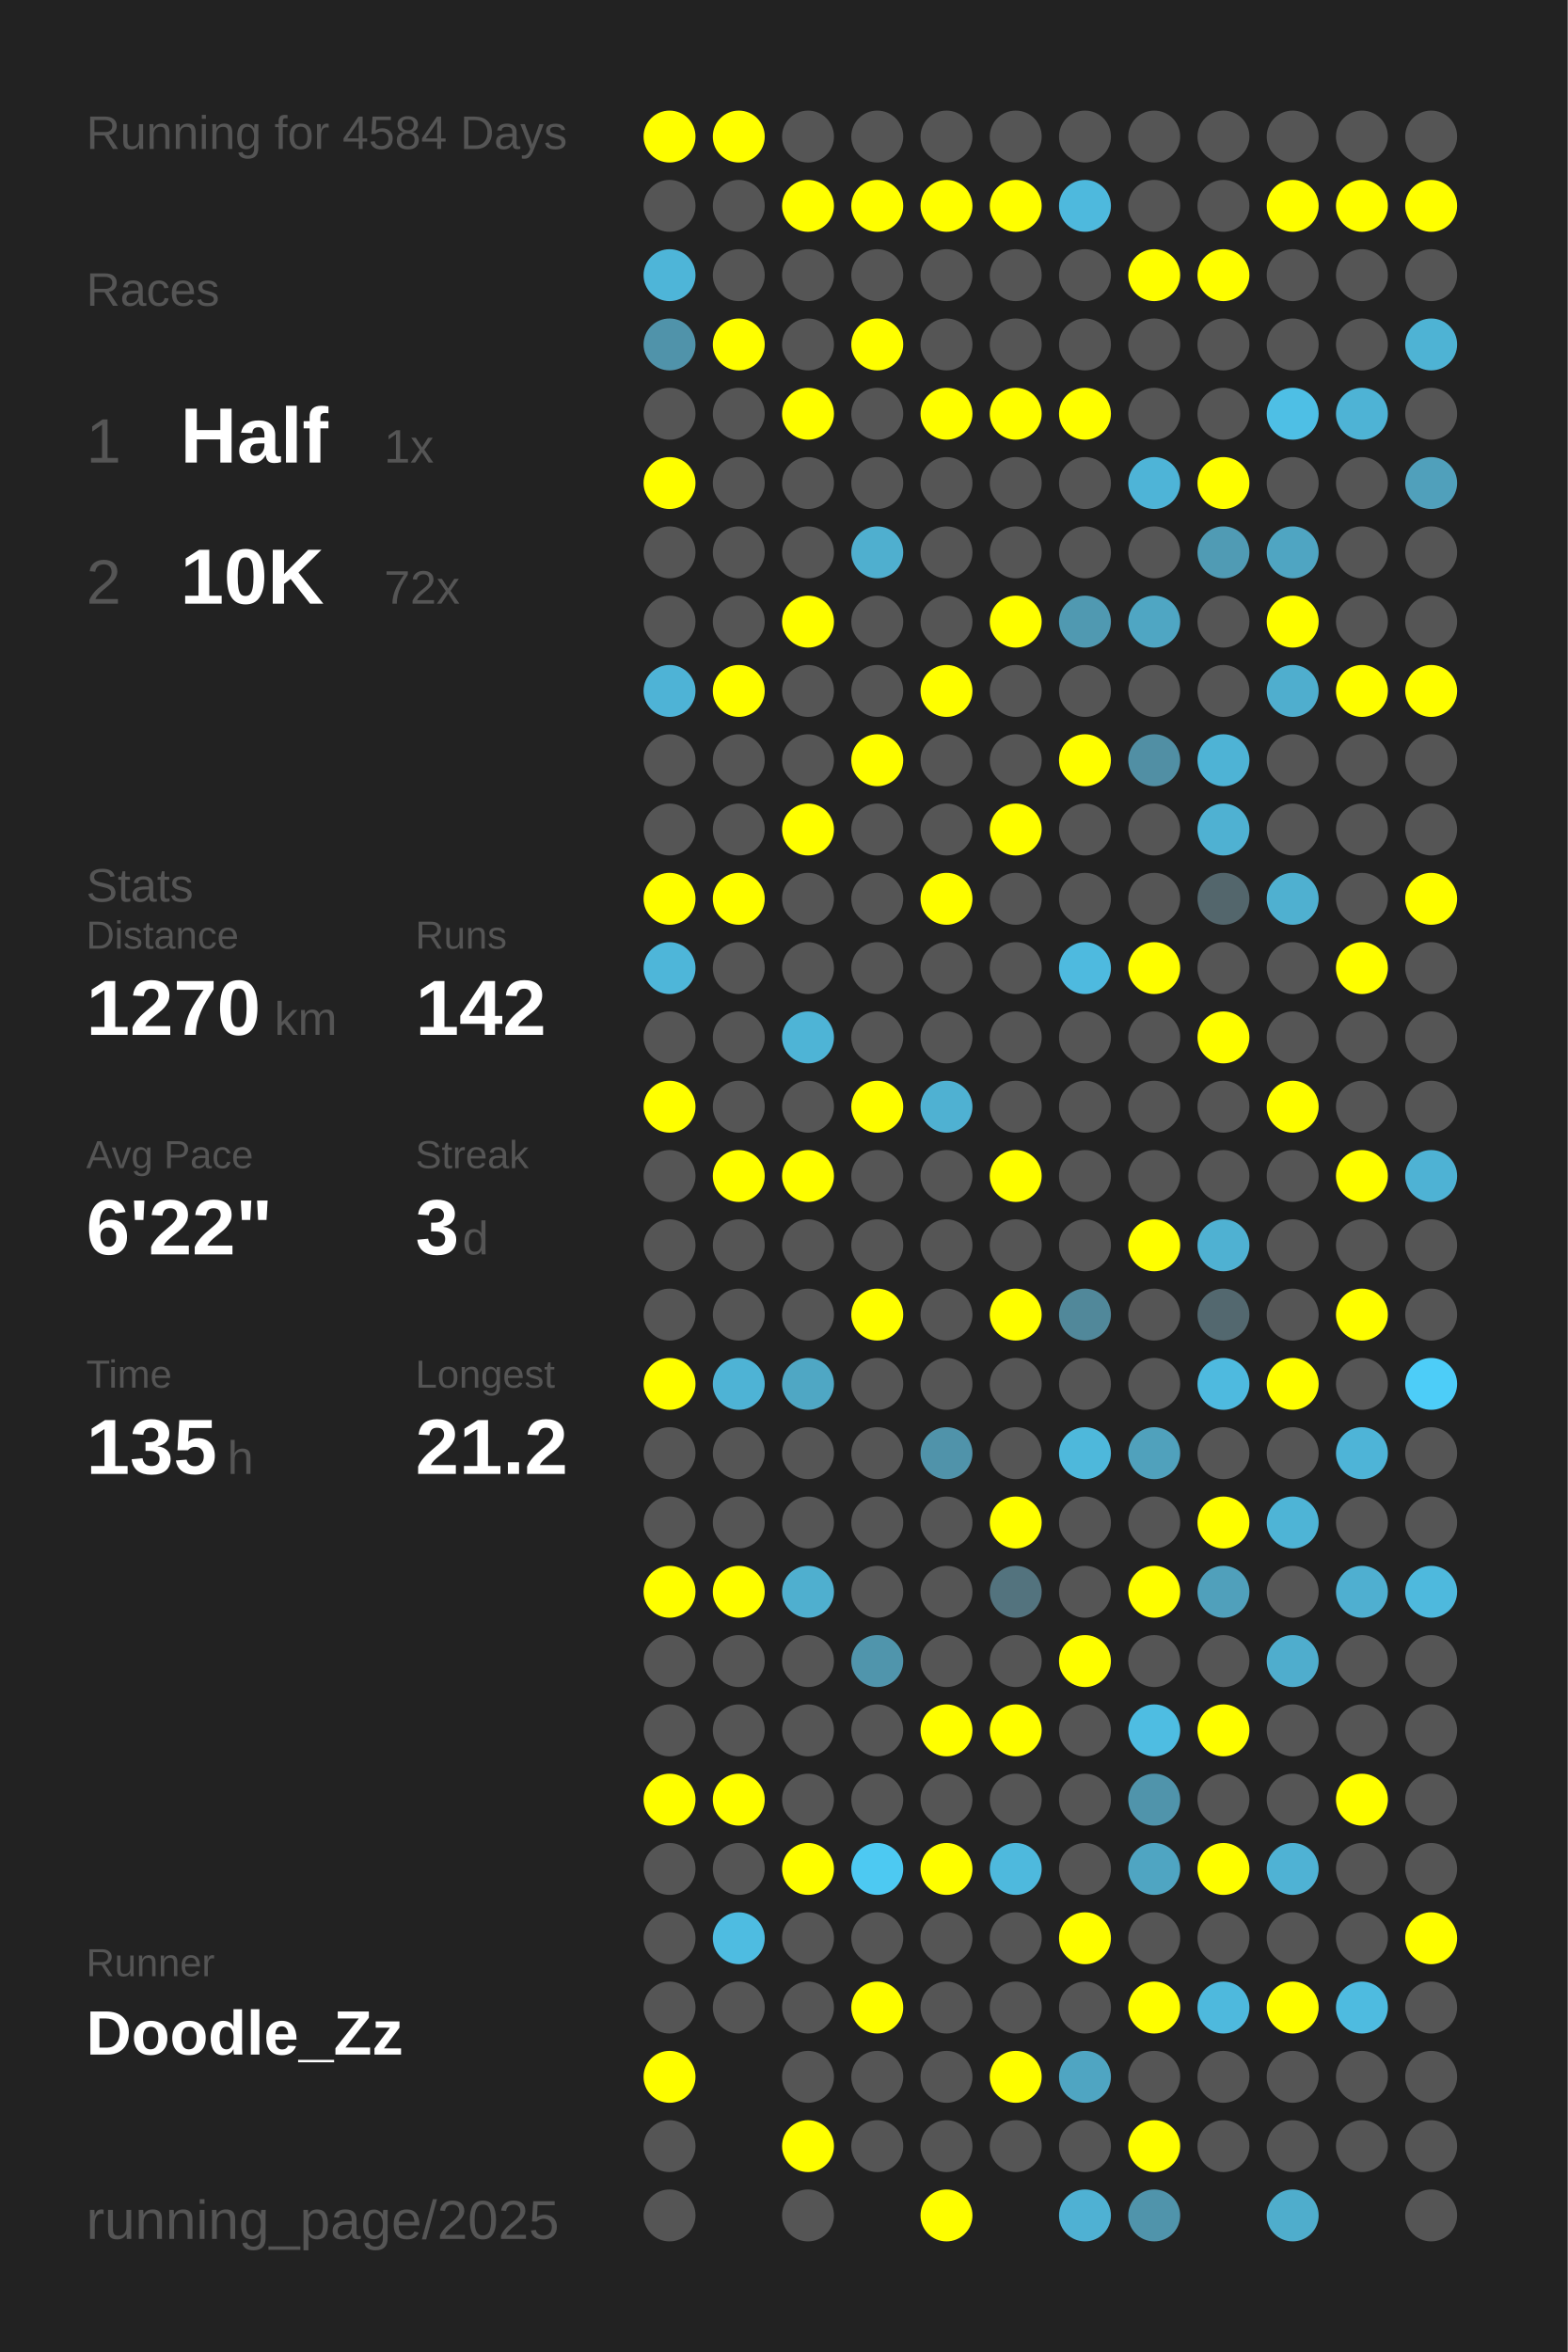
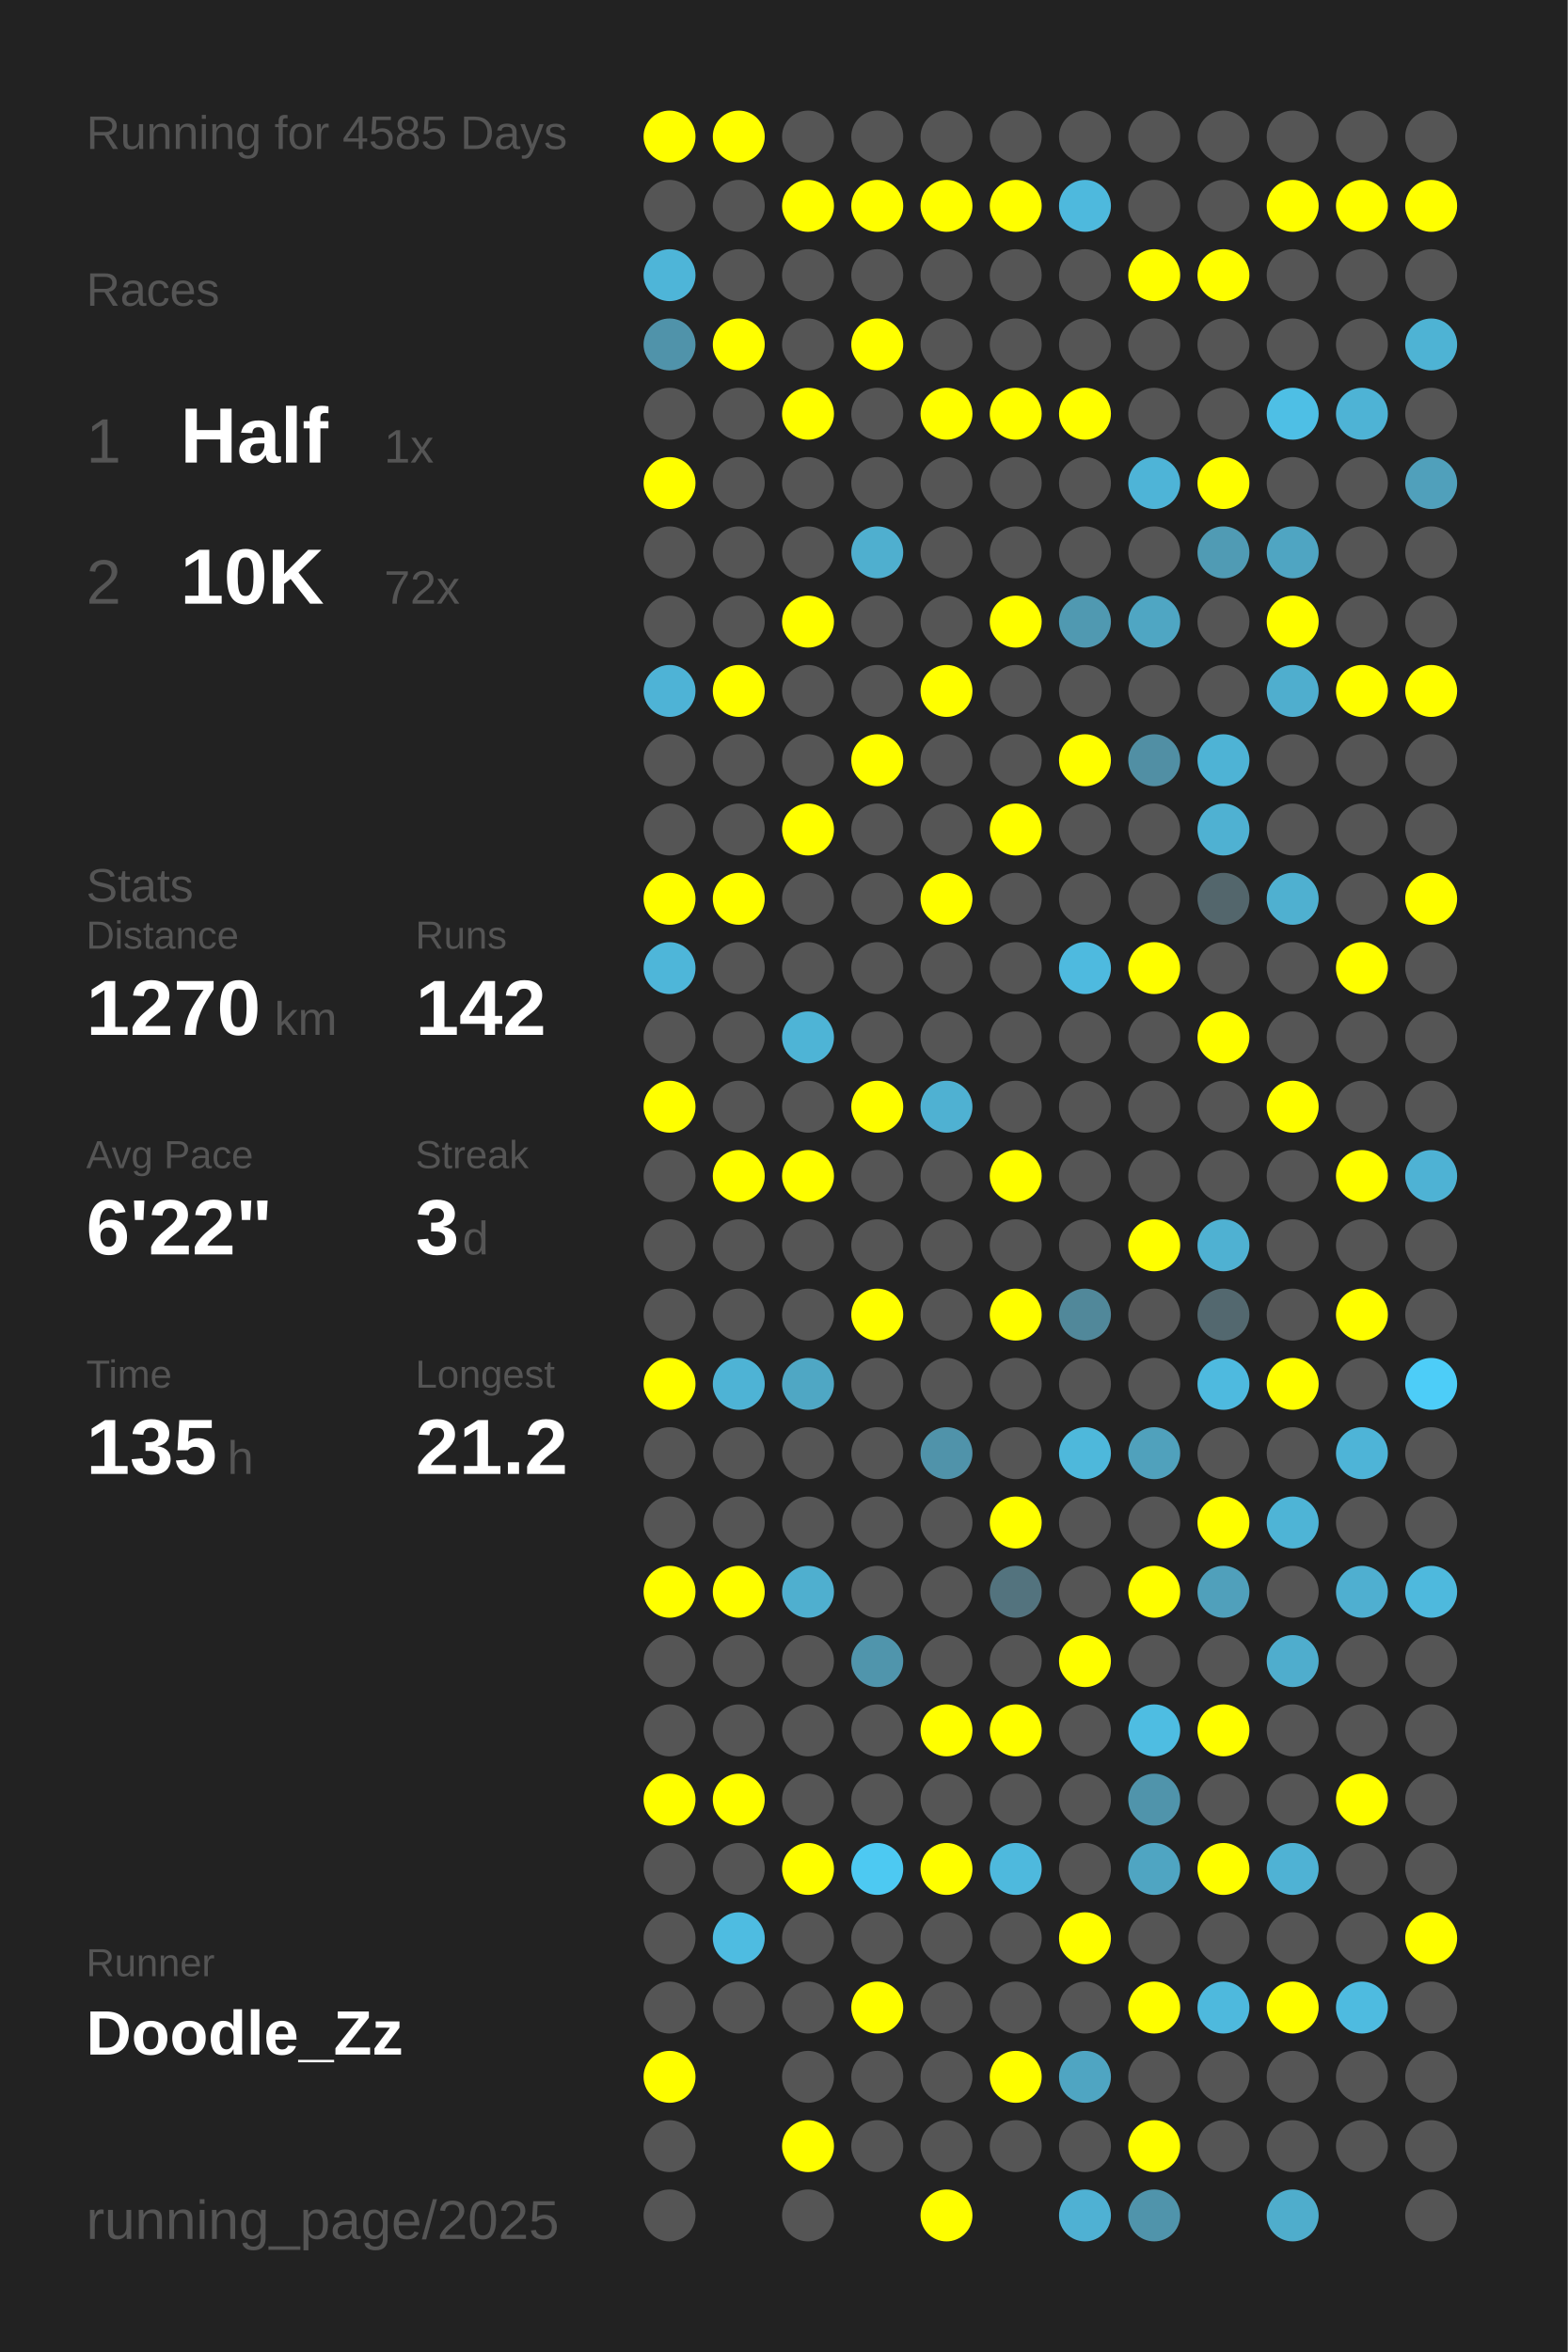
<svg xmlns="http://www.w3.org/2000/svg" baseProfile="full" height="300mm" version="1.1" viewBox="0,0,200,300" width="200mm">
  <defs />
  <rect fill="#222222" height="300" width="200" x="0" y="0" />
-   <text fill="#555555" style="font-size:6px; font-family:Arial;" x="11" y="19">Running for 4584 Days</text>
+   <text fill="#555555" style="font-size:6px; font-family:Arial;" x="11" y="19">Running for 4585 Days</text>
  <text fill="#555555" style="font-size:6px; font-family:Arial;" x="11" y="39">Races</text>
  <text fill="#555555" style="font-size:8px; font-family:Arial;" x="11" y="59">1</text>
  <text fill="#FFFFFF" style="font-size:10px; font-family:Arial; font-weight:bold;" x="23" y="59">Half</text>
  <text fill="#555555" style="font-size:6px; font-family:Arial;" x="49" y="59">1x</text>
  <text fill="#555555" style="font-size:8px; font-family:Arial;" x="11" y="77">2</text>
  <text fill="#FFFFFF" style="font-size:10px; font-family:Arial; font-weight:bold;" x="23" y="77">10K</text>
  <text fill="#555555" style="font-size:6px; font-family:Arial;" x="49" y="77">72x</text>
  <text fill="#555555" style="font-size:6px; font-family:Arial;" x="11" y="115">Stats</text>
  <text fill="#555555" style="font-size:5px; font-family:Arial;" x="11" y="121">Distance</text>
  <text fill="#FFFFFF" style="font-size:10px; font-family:Arial; font-weight:bold;" x="11" y="132">1270</text>
  <text fill="#555555" style="font-size:6px; font-family:Arial;" x="35" y="132">km</text>
  <text fill="#555555" style="font-size:5px; font-family:Arial;" x="53" y="121">Runs</text>
  <text fill="#FFFFFF" style="font-size:10px; font-family:Arial; font-weight:bold;" x="53" y="132">142</text>
  <text fill="#555555" style="font-size:5px; font-family:Arial;" x="11" y="149">Avg Pace</text>
  <text fill="#FFFFFF" style="font-size:10px; font-family:Arial; font-weight:bold;" x="11" y="160">6'22"</text>
  <text fill="#555555" style="font-size:5px; font-family:Arial;" x="53" y="149">Streak</text>
  <text fill="#FFFFFF" style="font-size:10px; font-family:Arial; font-weight:bold;" x="53" y="160">3</text>
  <text fill="#555555" style="font-size:6px; font-family:Arial;" x="59" y="160">d</text>
  <text fill="#555555" style="font-size:5px; font-family:Arial;" x="11" y="177">Time</text>
  <text fill="#FFFFFF" style="font-size:10px; font-family:Arial; font-weight:bold;" x="11" y="188">135</text>
  <text fill="#555555" style="font-size:6px; font-family:Arial;" x="29" y="188">h</text>
  <text fill="#555555" style="font-size:5px; font-family:Arial;" x="53" y="177">Longest</text>
  <text fill="#FFFFFF" style="font-size:10px; font-family:Arial; font-weight:bold;" x="53" y="188">21.2</text>
  <text fill="#555555" style="font-size:5px; font-family:Arial;" x="11" y="252.065">Runner</text>
  <text fill="#FFFFFF" style="font-size:8px; font-family:Arial; font-weight:bold;" x="11" y="262.065">Doodle_Zz</text>
  <text fill="#555555" style="font-size:7px; font-family:Arial;" x="11" y="285.581">running_page/2025</text>
  <circle cx="85.417" cy="17.419" fill="#FFFF00" r="3.312" />
  <circle cx="85.417" cy="26.258" fill="#555555" r="3.312" />
  <circle cx="85.417" cy="35.097" fill="#4eb5d8" r="3.312" />
  <circle cx="85.417" cy="43.935" fill="#5093aa" r="3.312" />
  <circle cx="85.417" cy="52.774" fill="#555555" r="3.312" />
  <circle cx="85.417" cy="61.613" fill="#FFFF00" r="3.312" />
  <circle cx="85.417" cy="70.452" fill="#555555" r="3.312" />
  <circle cx="85.417" cy="79.29" fill="#555555" r="3.312" />
  <circle cx="85.417" cy="88.129" fill="#4eb3d6" r="3.312" />
  <circle cx="85.417" cy="96.968" fill="#555555" r="3.312" />
  <circle cx="85.417" cy="105.806" fill="#555555" r="3.312" />
  <circle cx="85.417" cy="114.645" fill="#FFFF00" r="3.312" />
  <circle cx="85.417" cy="123.484" fill="#4eb6d9" r="3.312" />
  <circle cx="85.417" cy="132.323" fill="#555555" r="3.312" />
  <circle cx="85.417" cy="141.161" fill="#FFFF00" r="3.312" />
  <circle cx="85.417" cy="150" fill="#555555" r="3.312" />
  <circle cx="85.417" cy="158.839" fill="#555555" r="3.312" />
  <circle cx="85.417" cy="167.677" fill="#555555" r="3.312" />
  <circle cx="85.417" cy="176.516" fill="#FFFF00" r="3.312" />
  <circle cx="85.417" cy="185.355" fill="#555555" r="3.312" />
  <circle cx="85.417" cy="194.194" fill="#555555" r="3.312" />
  <circle cx="85.417" cy="203.032" fill="#FFFF00" r="3.312" />
  <circle cx="85.417" cy="211.871" fill="#555555" r="3.312" />
  <circle cx="85.417" cy="220.71" fill="#555555" r="3.312" />
  <circle cx="85.417" cy="229.548" fill="#FFFF00" r="3.312" />
  <circle cx="85.417" cy="238.387" fill="#555555" r="3.312" />
  <circle cx="85.417" cy="247.226" fill="#555555" r="3.312" />
  <circle cx="85.417" cy="256.065" fill="#555555" r="3.312" />
  <circle cx="85.417" cy="264.903" fill="#FFFF00" r="3.312" />
  <circle cx="85.417" cy="273.742" fill="#555555" r="3.312" />
  <circle cx="85.417" cy="282.581" fill="#555555" r="3.312" />
  <circle cx="94.25" cy="17.419" fill="#FFFF00" r="3.312" />
  <circle cx="94.25" cy="26.258" fill="#555555" r="3.312" />
  <circle cx="94.25" cy="35.097" fill="#555555" r="3.312" />
  <circle cx="94.25" cy="43.935" fill="#FFFF00" r="3.312" />
  <circle cx="94.25" cy="52.774" fill="#555555" r="3.312" />
  <circle cx="94.25" cy="61.613" fill="#555555" r="3.312" />
  <circle cx="94.25" cy="70.452" fill="#555555" r="3.312" />
  <circle cx="94.25" cy="79.29" fill="#555555" r="3.312" />
  <circle cx="94.25" cy="88.129" fill="#FFFF00" r="3.312" />
  <circle cx="94.25" cy="96.968" fill="#555555" r="3.312" />
  <circle cx="94.25" cy="105.806" fill="#555555" r="3.312" />
  <circle cx="94.25" cy="114.645" fill="#FFFF00" r="3.312" />
  <circle cx="94.25" cy="123.484" fill="#555555" r="3.312" />
  <circle cx="94.25" cy="132.323" fill="#555555" r="3.312" />
  <circle cx="94.25" cy="141.161" fill="#555555" r="3.312" />
  <circle cx="94.25" cy="150" fill="#FFFF00" r="3.312" />
  <circle cx="94.25" cy="158.839" fill="#555555" r="3.312" />
  <circle cx="94.25" cy="167.677" fill="#555555" r="3.312" />
  <circle cx="94.25" cy="176.516" fill="#4eb3d5" r="3.312" />
  <circle cx="94.25" cy="185.355" fill="#555555" r="3.312" />
  <circle cx="94.25" cy="194.194" fill="#555555" r="3.312" />
  <circle cx="94.25" cy="203.032" fill="#FFFF00" r="3.312" />
  <circle cx="94.25" cy="211.871" fill="#555555" r="3.312" />
  <circle cx="94.25" cy="220.71" fill="#555555" r="3.312" />
  <circle cx="94.25" cy="229.548" fill="#FFFF00" r="3.312" />
  <circle cx="94.25" cy="238.387" fill="#555555" r="3.312" />
  <circle cx="94.25" cy="247.226" fill="#4ebce1" r="3.312" />
  <circle cx="94.25" cy="256.065" fill="#555555" r="3.312" />
  <circle cx="103.083" cy="17.419" fill="#555555" r="3.312" />
  <circle cx="103.083" cy="26.258" fill="#FFFF00" r="3.312" />
  <circle cx="103.083" cy="35.097" fill="#555555" r="3.312" />
  <circle cx="103.083" cy="43.935" fill="#555555" r="3.312" />
  <circle cx="103.083" cy="52.774" fill="#FFFF00" r="3.312" />
  <circle cx="103.083" cy="61.613" fill="#555555" r="3.312" />
  <circle cx="103.083" cy="70.452" fill="#555555" r="3.312" />
  <circle cx="103.083" cy="79.29" fill="#FFFF00" r="3.312" />
  <circle cx="103.083" cy="88.129" fill="#555555" r="3.312" />
  <circle cx="103.083" cy="96.968" fill="#555555" r="3.312" />
  <circle cx="103.083" cy="105.806" fill="#FFFF00" r="3.312" />
  <circle cx="103.083" cy="114.645" fill="#555555" r="3.312" />
  <circle cx="103.083" cy="123.484" fill="#555555" r="3.312" />
  <circle cx="103.083" cy="132.323" fill="#4eb4d6" r="3.312" />
  <circle cx="103.083" cy="141.161" fill="#555555" r="3.312" />
  <circle cx="103.083" cy="150" fill="#FFFF00" r="3.312" />
  <circle cx="103.083" cy="158.839" fill="#555555" r="3.312" />
  <circle cx="103.083" cy="167.677" fill="#555555" r="3.312" />
  <circle cx="103.083" cy="176.516" fill="#4fa7c4" r="3.312" />
  <circle cx="103.083" cy="185.355" fill="#555555" r="3.312" />
  <circle cx="103.083" cy="194.194" fill="#555555" r="3.312" />
  <circle cx="103.083" cy="203.032" fill="#4fafcf" r="3.312" />
  <circle cx="103.083" cy="211.871" fill="#555555" r="3.312" />
  <circle cx="103.083" cy="220.71" fill="#555555" r="3.312" />
  <circle cx="103.083" cy="229.548" fill="#555555" r="3.312" />
  <circle cx="103.083" cy="238.387" fill="#FFFF00" r="3.312" />
  <circle cx="103.083" cy="247.226" fill="#555555" r="3.312" />
  <circle cx="103.083" cy="256.065" fill="#555555" r="3.312" />
  <circle cx="103.083" cy="264.903" fill="#555555" r="3.312" />
  <circle cx="103.083" cy="273.742" fill="#FFFF00" r="3.312" />
  <circle cx="103.083" cy="282.581" fill="#555555" r="3.312" />
  <circle cx="111.917" cy="17.419" fill="#555555" r="3.312" />
  <circle cx="111.917" cy="26.258" fill="#FFFF00" r="3.312" />
  <circle cx="111.917" cy="35.097" fill="#555555" r="3.312" />
  <circle cx="111.917" cy="43.935" fill="#FFFF00" r="3.312" />
  <circle cx="111.917" cy="52.774" fill="#555555" r="3.312" />
  <circle cx="111.917" cy="61.613" fill="#555555" r="3.312" />
  <circle cx="111.917" cy="70.452" fill="#4fafcf" r="3.312" />
  <circle cx="111.917" cy="79.29" fill="#555555" r="3.312" />
  <circle cx="111.917" cy="88.129" fill="#555555" r="3.312" />
  <circle cx="111.917" cy="96.968" fill="#FFFF00" r="3.312" />
  <circle cx="111.917" cy="105.806" fill="#555555" r="3.312" />
  <circle cx="111.917" cy="114.645" fill="#555555" r="3.312" />
  <circle cx="111.917" cy="123.484" fill="#555555" r="3.312" />
  <circle cx="111.917" cy="132.323" fill="#555555" r="3.312" />
  <circle cx="111.917" cy="141.161" fill="#FFFF00" r="3.312" />
  <circle cx="111.917" cy="150" fill="#555555" r="3.312" />
  <circle cx="111.917" cy="158.839" fill="#555555" r="3.312" />
  <circle cx="111.917" cy="167.677" fill="#FFFF00" r="3.312" />
  <circle cx="111.917" cy="176.516" fill="#555555" r="3.312" />
  <circle cx="111.917" cy="185.355" fill="#555555" r="3.312" />
  <circle cx="111.917" cy="194.194" fill="#555555" r="3.312" />
  <circle cx="111.917" cy="203.032" fill="#555555" r="3.312" />
  <circle cx="111.917" cy="211.871" fill="#5095ac" r="3.312" />
  <circle cx="111.917" cy="220.71" fill="#555555" r="3.312" />
  <circle cx="111.917" cy="229.548" fill="#555555" r="3.312" />
  <circle cx="111.917" cy="238.387" fill="#4dc9f2" r="3.312" />
  <circle cx="111.917" cy="247.226" fill="#555555" r="3.312" />
  <circle cx="111.917" cy="256.065" fill="#FFFF00" r="3.312" />
  <circle cx="111.917" cy="264.903" fill="#555555" r="3.312" />
  <circle cx="111.917" cy="273.742" fill="#555555" r="3.312" />
  <circle cx="120.75" cy="17.419" fill="#555555" r="3.312" />
  <circle cx="120.75" cy="26.258" fill="#FFFF00" r="3.312" />
  <circle cx="120.75" cy="35.097" fill="#555555" r="3.312" />
  <circle cx="120.75" cy="43.935" fill="#555555" r="3.312" />
  <circle cx="120.75" cy="52.774" fill="#FFFF00" r="3.312" />
  <circle cx="120.75" cy="61.613" fill="#555555" r="3.312" />
  <circle cx="120.75" cy="70.452" fill="#555555" r="3.312" />
  <circle cx="120.75" cy="79.29" fill="#555555" r="3.312" />
  <circle cx="120.75" cy="88.129" fill="#FFFF00" r="3.312" />
  <circle cx="120.75" cy="96.968" fill="#555555" r="3.312" />
  <circle cx="120.75" cy="105.806" fill="#555555" r="3.312" />
  <circle cx="120.75" cy="114.645" fill="#FFFF00" r="3.312" />
  <circle cx="120.75" cy="123.484" fill="#555555" r="3.312" />
  <circle cx="120.75" cy="132.323" fill="#555555" r="3.312" />
  <circle cx="120.75" cy="141.161" fill="#4fb1d2" r="3.312" />
  <circle cx="120.75" cy="150" fill="#555555" r="3.312" />
  <circle cx="120.75" cy="158.839" fill="#555555" r="3.312" />
  <circle cx="120.75" cy="167.677" fill="#555555" r="3.312" />
  <circle cx="120.75" cy="176.516" fill="#555555" r="3.312" />
  <circle cx="120.75" cy="185.355" fill="#5093aa" r="3.312" />
  <circle cx="120.75" cy="194.194" fill="#555555" r="3.312" />
  <circle cx="120.75" cy="203.032" fill="#555555" r="3.312" />
  <circle cx="120.75" cy="211.871" fill="#555555" r="3.312" />
  <circle cx="120.75" cy="220.71" fill="#FFFF00" r="3.312" />
  <circle cx="120.75" cy="229.548" fill="#555555" r="3.312" />
  <circle cx="120.75" cy="238.387" fill="#FFFF00" r="3.312" />
  <circle cx="120.75" cy="247.226" fill="#555555" r="3.312" />
  <circle cx="120.75" cy="256.065" fill="#555555" r="3.312" />
  <circle cx="120.75" cy="264.903" fill="#555555" r="3.312" />
  <circle cx="120.75" cy="273.742" fill="#555555" r="3.312" />
  <circle cx="120.75" cy="282.581" fill="#FFFF00" r="3.312" />
  <circle cx="129.583" cy="17.419" fill="#555555" r="3.312" />
  <circle cx="129.583" cy="26.258" fill="#FFFF00" r="3.312" />
  <circle cx="129.583" cy="35.097" fill="#555555" r="3.312" />
  <circle cx="129.583" cy="43.935" fill="#555555" r="3.312" />
  <circle cx="129.583" cy="52.774" fill="#FFFF00" r="3.312" />
  <circle cx="129.583" cy="61.613" fill="#555555" r="3.312" />
  <circle cx="129.583" cy="70.452" fill="#555555" r="3.312" />
  <circle cx="129.583" cy="79.29" fill="#FFFF00" r="3.312" />
  <circle cx="129.583" cy="88.129" fill="#555555" r="3.312" />
  <circle cx="129.583" cy="96.968" fill="#555555" r="3.312" />
  <circle cx="129.583" cy="105.806" fill="#FFFF00" r="3.312" />
  <circle cx="129.583" cy="114.645" fill="#555555" r="3.312" />
  <circle cx="129.583" cy="123.484" fill="#555555" r="3.312" />
  <circle cx="129.583" cy="132.323" fill="#555555" r="3.312" />
  <circle cx="129.583" cy="141.161" fill="#555555" r="3.312" />
  <circle cx="129.583" cy="150" fill="#FFFF00" r="3.312" />
  <circle cx="129.583" cy="158.839" fill="#555555" r="3.312" />
  <circle cx="129.583" cy="167.677" fill="#FFFF00" r="3.312" />
  <circle cx="129.583" cy="176.516" fill="#555555" r="3.312" />
  <circle cx="129.583" cy="185.355" fill="#555555" r="3.312" />
  <circle cx="129.583" cy="194.194" fill="#FFFF00" r="3.312" />
  <circle cx="129.583" cy="203.032" fill="#53737e" r="3.312" />
  <circle cx="129.583" cy="211.871" fill="#555555" r="3.312" />
  <circle cx="129.583" cy="220.71" fill="#FFFF00" r="3.312" />
  <circle cx="129.583" cy="229.548" fill="#555555" r="3.312" />
  <circle cx="129.583" cy="238.387" fill="#4eb9dd" r="3.312" />
  <circle cx="129.583" cy="247.226" fill="#555555" r="3.312" />
  <circle cx="129.583" cy="256.065" fill="#555555" r="3.312" />
  <circle cx="129.583" cy="264.903" fill="#FFFF00" r="3.312" />
  <circle cx="129.583" cy="273.742" fill="#555555" r="3.312" />
  <circle cx="138.417" cy="17.419" fill="#555555" r="3.312" />
  <circle cx="138.417" cy="26.258" fill="#4eb9dd" r="3.312" />
  <circle cx="138.417" cy="35.097" fill="#555555" r="3.312" />
  <circle cx="138.417" cy="43.935" fill="#555555" r="3.312" />
  <circle cx="138.417" cy="52.774" fill="#FFFF00" r="3.312" />
  <circle cx="138.417" cy="61.613" fill="#555555" r="3.312" />
  <circle cx="138.417" cy="70.452" fill="#555555" r="3.312" />
  <circle cx="138.417" cy="79.29" fill="#5099b1" r="3.312" />
  <circle cx="138.417" cy="88.129" fill="#555555" r="3.312" />
  <circle cx="138.417" cy="96.968" fill="#FFFF00" r="3.312" />
  <circle cx="138.417" cy="105.806" fill="#555555" r="3.312" />
  <circle cx="138.417" cy="114.645" fill="#555555" r="3.312" />
  <circle cx="138.417" cy="123.484" fill="#4ebadf" r="3.312" />
  <circle cx="138.417" cy="132.323" fill="#555555" r="3.312" />
  <circle cx="138.417" cy="141.161" fill="#555555" r="3.312" />
  <circle cx="138.417" cy="150" fill="#555555" r="3.312" />
  <circle cx="138.417" cy="158.839" fill="#555555" r="3.312" />
  <circle cx="138.417" cy="167.677" fill="#51889a" r="3.312" />
  <circle cx="138.417" cy="176.516" fill="#555555" r="3.312" />
  <circle cx="138.417" cy="185.355" fill="#4eb8db" r="3.312" />
  <circle cx="138.417" cy="194.194" fill="#555555" r="3.312" />
  <circle cx="138.417" cy="203.032" fill="#555555" r="3.312" />
  <circle cx="138.417" cy="211.871" fill="#FFFF00" r="3.312" />
  <circle cx="138.417" cy="220.71" fill="#555555" r="3.312" />
  <circle cx="138.417" cy="229.548" fill="#555555" r="3.312" />
  <circle cx="138.417" cy="238.387" fill="#555555" r="3.312" />
  <circle cx="138.417" cy="247.226" fill="#FFFF00" r="3.312" />
  <circle cx="138.417" cy="256.065" fill="#555555" r="3.312" />
  <circle cx="138.417" cy="264.903" fill="#4fa5c2" r="3.312" />
  <circle cx="138.417" cy="273.742" fill="#555555" r="3.312" />
  <circle cx="138.417" cy="282.581" fill="#4fb1d3" r="3.312" />
  <circle cx="147.25" cy="17.419" fill="#555555" r="3.312" />
  <circle cx="147.25" cy="26.258" fill="#555555" r="3.312" />
  <circle cx="147.25" cy="35.097" fill="#FFFF00" r="3.312" />
  <circle cx="147.25" cy="43.935" fill="#555555" r="3.312" />
  <circle cx="147.25" cy="52.774" fill="#555555" r="3.312" />
  <circle cx="147.25" cy="61.613" fill="#4eb4d7" r="3.312" />
  <circle cx="147.25" cy="70.452" fill="#555555" r="3.312" />
  <circle cx="147.25" cy="79.29" fill="#4fa6c3" r="3.312" />
  <circle cx="147.25" cy="88.129" fill="#555555" r="3.312" />
  <circle cx="147.25" cy="96.968" fill="#518fa4" r="3.312" />
  <circle cx="147.25" cy="105.806" fill="#555555" r="3.312" />
  <circle cx="147.25" cy="114.645" fill="#555555" r="3.312" />
  <circle cx="147.25" cy="123.484" fill="#FFFF00" r="3.312" />
  <circle cx="147.25" cy="132.323" fill="#555555" r="3.312" />
  <circle cx="147.25" cy="141.161" fill="#555555" r="3.312" />
  <circle cx="147.25" cy="150" fill="#555555" r="3.312" />
  <circle cx="147.25" cy="158.839" fill="#FFFF00" r="3.312" />
  <circle cx="147.25" cy="167.677" fill="#555555" r="3.312" />
  <circle cx="147.25" cy="176.516" fill="#555555" r="3.312" />
  <circle cx="147.25" cy="185.355" fill="#50a1bc" r="3.312" />
  <circle cx="147.25" cy="194.194" fill="#555555" r="3.312" />
  <circle cx="147.25" cy="203.032" fill="#FFFF00" r="3.312" />
  <circle cx="147.25" cy="211.871" fill="#555555" r="3.312" />
  <circle cx="147.25" cy="220.71" fill="#4ebde2" r="3.312" />
  <circle cx="147.25" cy="229.548" fill="#5094ab" r="3.312" />
  <circle cx="147.25" cy="238.387" fill="#4fa5c2" r="3.312" />
  <circle cx="147.25" cy="247.226" fill="#555555" r="3.312" />
  <circle cx="147.25" cy="256.065" fill="#FFFF00" r="3.312" />
  <circle cx="147.25" cy="264.903" fill="#555555" r="3.312" />
  <circle cx="147.25" cy="273.742" fill="#FFFF00" r="3.312" />
  <circle cx="147.25" cy="282.581" fill="#5094ab" r="3.312" />
  <circle cx="156.083" cy="17.419" fill="#555555" r="3.312" />
  <circle cx="156.083" cy="26.258" fill="#555555" r="3.312" />
  <circle cx="156.083" cy="35.097" fill="#FFFF00" r="3.312" />
  <circle cx="156.083" cy="43.935" fill="#555555" r="3.312" />
  <circle cx="156.083" cy="52.774" fill="#555555" r="3.312" />
  <circle cx="156.083" cy="61.613" fill="#FFFF00" r="3.312" />
  <circle cx="156.083" cy="70.452" fill="#509bb4" r="3.312" />
  <circle cx="156.083" cy="79.29" fill="#555555" r="3.312" />
  <circle cx="156.083" cy="88.129" fill="#555555" r="3.312" />
  <circle cx="156.083" cy="96.968" fill="#4eb3d5" r="3.312" />
  <circle cx="156.083" cy="105.806" fill="#4fb1d2" r="3.312" />
  <circle cx="156.083" cy="114.645" fill="#53666c" r="3.312" />
  <circle cx="156.083" cy="123.484" fill="#555555" r="3.312" />
  <circle cx="156.083" cy="132.323" fill="#FFFF00" r="3.312" />
  <circle cx="156.083" cy="141.161" fill="#555555" r="3.312" />
  <circle cx="156.083" cy="150" fill="#555555" r="3.312" />
  <circle cx="156.083" cy="158.839" fill="#4fb1d2" r="3.312" />
  <circle cx="156.083" cy="167.677" fill="#53686f" r="3.312" />
  <circle cx="156.083" cy="176.516" fill="#4ebadf" r="3.312" />
  <circle cx="156.083" cy="185.355" fill="#555555" r="3.312" />
  <circle cx="156.083" cy="194.194" fill="#FFFF00" r="3.312" />
  <circle cx="156.083" cy="203.032" fill="#50a0bb" r="3.312" />
  <circle cx="156.083" cy="211.871" fill="#555555" r="3.312" />
  <circle cx="156.083" cy="220.71" fill="#FFFF00" r="3.312" />
  <circle cx="156.083" cy="229.548" fill="#555555" r="3.312" />
  <circle cx="156.083" cy="238.387" fill="#FFFF00" r="3.312" />
  <circle cx="156.083" cy="247.226" fill="#555555" r="3.312" />
  <circle cx="156.083" cy="256.065" fill="#4eb9dd" r="3.312" />
  <circle cx="156.083" cy="264.903" fill="#555555" r="3.312" />
  <circle cx="156.083" cy="273.742" fill="#555555" r="3.312" />
  <circle cx="164.917" cy="17.419" fill="#555555" r="3.312" />
  <circle cx="164.917" cy="26.258" fill="#FFFF00" r="3.312" />
  <circle cx="164.917" cy="35.097" fill="#555555" r="3.312" />
  <circle cx="164.917" cy="43.935" fill="#555555" r="3.312" />
  <circle cx="164.917" cy="52.774" fill="#4ebfe5" r="3.312" />
  <circle cx="164.917" cy="61.613" fill="#555555" r="3.312" />
  <circle cx="164.917" cy="70.452" fill="#4fa5c2" r="3.312" />
  <circle cx="164.917" cy="79.29" fill="#FFFF00" r="3.312" />
  <circle cx="164.917" cy="88.129" fill="#4faece" r="3.312" />
  <circle cx="164.917" cy="96.968" fill="#555555" r="3.312" />
  <circle cx="164.917" cy="105.806" fill="#555555" r="3.312" />
  <circle cx="164.917" cy="114.645" fill="#4fb0d0" r="3.312" />
  <circle cx="164.917" cy="123.484" fill="#555555" r="3.312" />
  <circle cx="164.917" cy="132.323" fill="#555555" r="3.312" />
  <circle cx="164.917" cy="141.161" fill="#FFFF00" r="3.312" />
  <circle cx="164.917" cy="150" fill="#555555" r="3.312" />
  <circle cx="164.917" cy="158.839" fill="#555555" r="3.312" />
  <circle cx="164.917" cy="167.677" fill="#555555" r="3.312" />
  <circle cx="164.917" cy="176.516" fill="#FFFF00" r="3.312" />
  <circle cx="164.917" cy="185.355" fill="#555555" r="3.312" />
  <circle cx="164.917" cy="194.194" fill="#4eb4d6" r="3.312" />
  <circle cx="164.917" cy="203.032" fill="#555555" r="3.312" />
  <circle cx="164.917" cy="211.871" fill="#4fadcd" r="3.312" />
  <circle cx="164.917" cy="220.71" fill="#555555" r="3.312" />
  <circle cx="164.917" cy="229.548" fill="#555555" r="3.312" />
  <circle cx="164.917" cy="238.387" fill="#4fb2d4" r="3.312" />
  <circle cx="164.917" cy="247.226" fill="#555555" r="3.312" />
  <circle cx="164.917" cy="256.065" fill="#FFFF00" r="3.312" />
  <circle cx="164.917" cy="264.903" fill="#555555" r="3.312" />
  <circle cx="164.917" cy="273.742" fill="#555555" r="3.312" />
  <circle cx="164.917" cy="282.581" fill="#4fadcc" r="3.312" />
  <circle cx="173.75" cy="17.419" fill="#555555" r="3.312" />
  <circle cx="173.75" cy="26.258" fill="#FFFF00" r="3.312" />
  <circle cx="173.75" cy="35.097" fill="#555555" r="3.312" />
  <circle cx="173.75" cy="43.935" fill="#555555" r="3.312" />
  <circle cx="173.75" cy="52.774" fill="#4eb3d5" r="3.312" />
  <circle cx="173.75" cy="61.613" fill="#555555" r="3.312" />
  <circle cx="173.75" cy="70.452" fill="#555555" r="3.312" />
  <circle cx="173.75" cy="79.29" fill="#555555" r="3.312" />
  <circle cx="173.75" cy="88.129" fill="#FFFF00" r="3.312" />
  <circle cx="173.75" cy="96.968" fill="#555555" r="3.312" />
  <circle cx="173.75" cy="105.806" fill="#555555" r="3.312" />
  <circle cx="173.75" cy="114.645" fill="#555555" r="3.312" />
  <circle cx="173.75" cy="123.484" fill="#FFFF00" r="3.312" />
  <circle cx="173.75" cy="132.323" fill="#555555" r="3.312" />
  <circle cx="173.75" cy="141.161" fill="#555555" r="3.312" />
  <circle cx="173.75" cy="150" fill="#FFFF00" r="3.312" />
  <circle cx="173.75" cy="158.839" fill="#555555" r="3.312" />
  <circle cx="173.75" cy="167.677" fill="#FFFF00" r="3.312" />
  <circle cx="173.75" cy="176.516" fill="#555555" r="3.312" />
  <circle cx="173.75" cy="185.355" fill="#4eb4d7" r="3.312" />
  <circle cx="173.75" cy="194.194" fill="#555555" r="3.312" />
  <circle cx="173.75" cy="203.032" fill="#4fafd0" r="3.312" />
  <circle cx="173.75" cy="211.871" fill="#555555" r="3.312" />
  <circle cx="173.75" cy="220.71" fill="#555555" r="3.312" />
  <circle cx="173.75" cy="229.548" fill="#FFFF00" r="3.312" />
  <circle cx="173.75" cy="238.387" fill="#555555" r="3.312" />
  <circle cx="173.75" cy="247.226" fill="#555555" r="3.312" />
  <circle cx="173.75" cy="256.065" fill="#4ebbe0" r="3.312" />
  <circle cx="173.75" cy="264.903" fill="#555555" r="3.312" />
  <circle cx="173.75" cy="273.742" fill="#555555" r="3.312" />
  <circle cx="182.583" cy="17.419" fill="#555555" r="3.312" />
  <circle cx="182.583" cy="26.258" fill="#FFFF00" r="3.312" />
  <circle cx="182.583" cy="35.097" fill="#555555" r="3.312" />
  <circle cx="182.583" cy="43.935" fill="#4eb3d4" r="3.312" />
  <circle cx="182.583" cy="52.774" fill="#555555" r="3.312" />
  <circle cx="182.583" cy="61.613" fill="#50a0bb" r="3.312" />
  <circle cx="182.583" cy="70.452" fill="#555555" r="3.312" />
  <circle cx="182.583" cy="79.29" fill="#555555" r="3.312" />
  <circle cx="182.583" cy="88.129" fill="#FFFF00" r="3.312" />
  <circle cx="182.583" cy="96.968" fill="#555555" r="3.312" />
  <circle cx="182.583" cy="105.806" fill="#555555" r="3.312" />
  <circle cx="182.583" cy="114.645" fill="#FFFF00" r="3.312" />
  <circle cx="182.583" cy="123.484" fill="#555555" r="3.312" />
  <circle cx="182.583" cy="132.323" fill="#555555" r="3.312" />
  <circle cx="182.583" cy="141.161" fill="#555555" r="3.312" />
  <circle cx="182.583" cy="150" fill="#4eb2d4" r="3.312" />
  <circle cx="182.583" cy="158.839" fill="#555555" r="3.312" />
  <circle cx="182.583" cy="167.677" fill="#555555" r="3.312" />
  <circle cx="182.583" cy="176.516" fill="#4dcdf8" r="3.312" />
  <circle cx="182.583" cy="185.355" fill="#555555" r="3.312" />
  <circle cx="182.583" cy="194.194" fill="#555555" r="3.312" />
  <circle cx="182.583" cy="203.032" fill="#4eb9dd" r="3.312" />
  <circle cx="182.583" cy="211.871" fill="#555555" r="3.312" />
  <circle cx="182.583" cy="220.71" fill="#555555" r="3.312" />
  <circle cx="182.583" cy="229.548" fill="#555555" r="3.312" />
  <circle cx="182.583" cy="238.387" fill="#555555" r="3.312" />
  <circle cx="182.583" cy="247.226" fill="#FFFF00" r="3.312" />
  <circle cx="182.583" cy="256.065" fill="#555555" r="3.312" />
  <circle cx="182.583" cy="264.903" fill="#555555" r="3.312" />
  <circle cx="182.583" cy="273.742" fill="#555555" r="3.312" />
  <circle cx="182.583" cy="282.581" fill="#555555" r="3.312" />
</svg>
